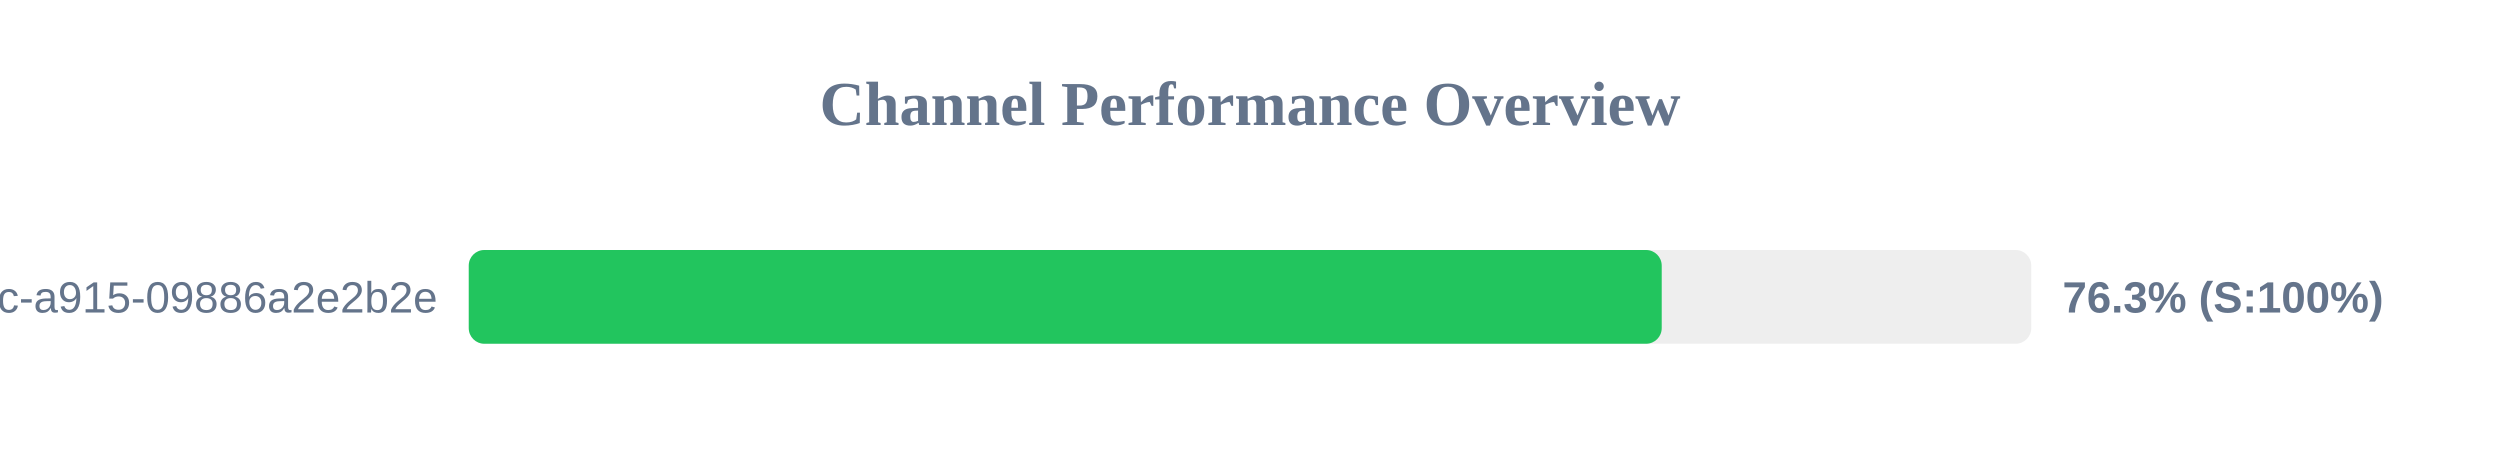
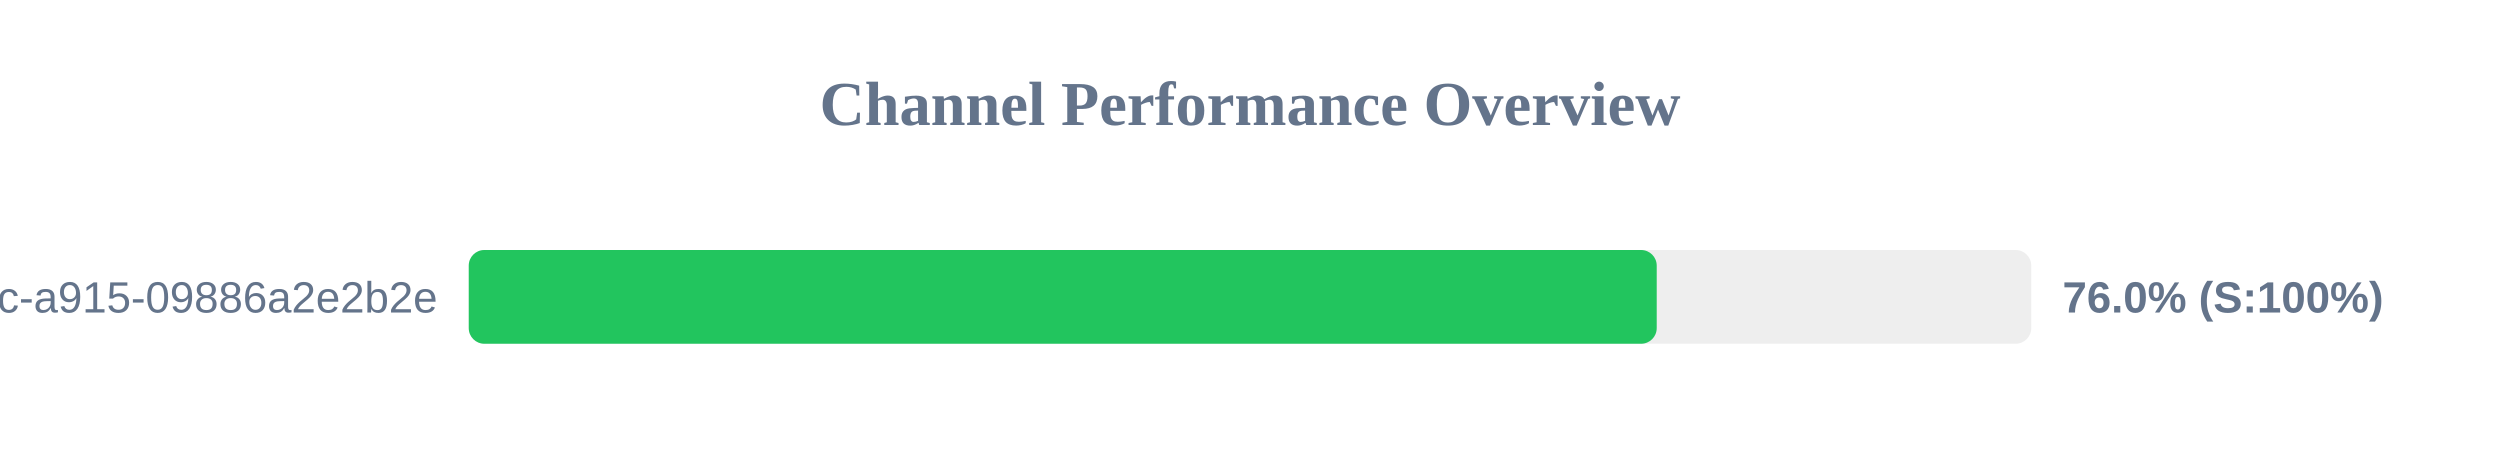
<svg xmlns="http://www.w3.org/2000/svg" width="800" height="150" version="1.1">
  <style>
        .row { font: 14px Arial; fill: #64748b; }
        .score { font: bold 14px Arial; fill: #64748b; }
    </style>
  <text x="400" y="40" text-anchor="middle" font-size="20px" font-weight="bold" fill="#64748b">Channel Performance Overview</text>
  <rect x="150" y="80" width="500" height="30" fill="#eee" rx="5" />
-   <rect x="150" y="80" width="381.75" height="30" fill="#22c55e" rx="5" />
+   <rect x="150" y="80" width="380.15" height="30" fill="#22c55e" rx="5" />
  <text x="140" y="100" text-anchor="end" class="row">?uuid=52816135-d3bc-46bc-a915-09886a2e2b2e</text>
-   <text x="660" y="100" text-anchor="start" class="score">76.3% (S:100%)</text>
+   <text x="660" y="100" text-anchor="start" class="score">76.0% (S:100%)</text>
</svg>
